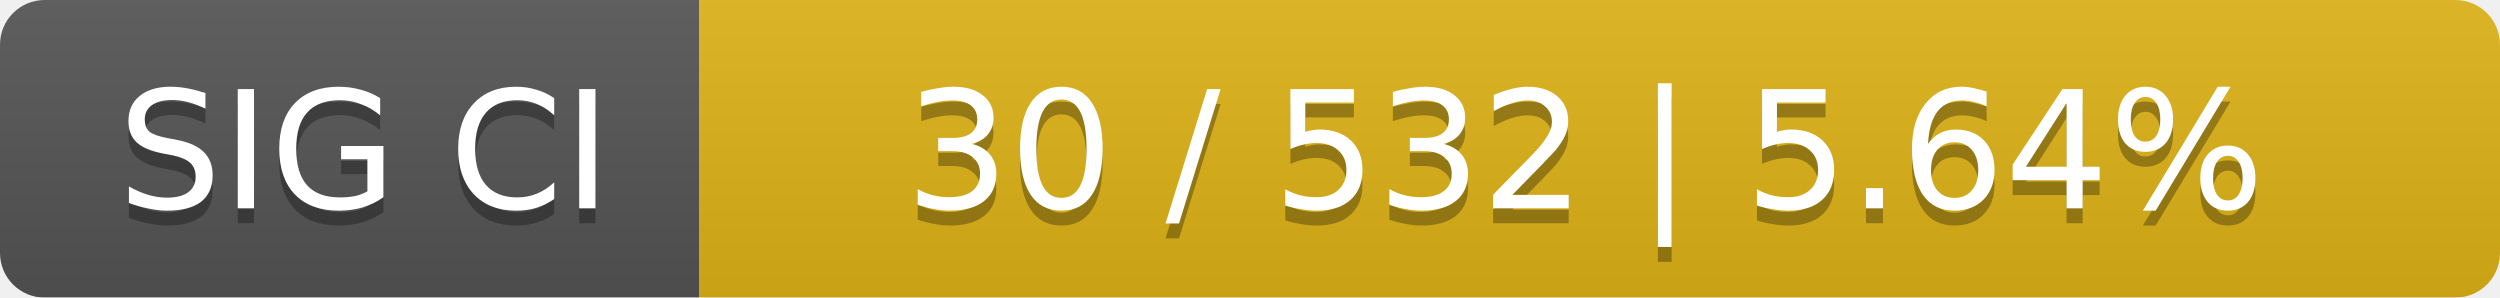
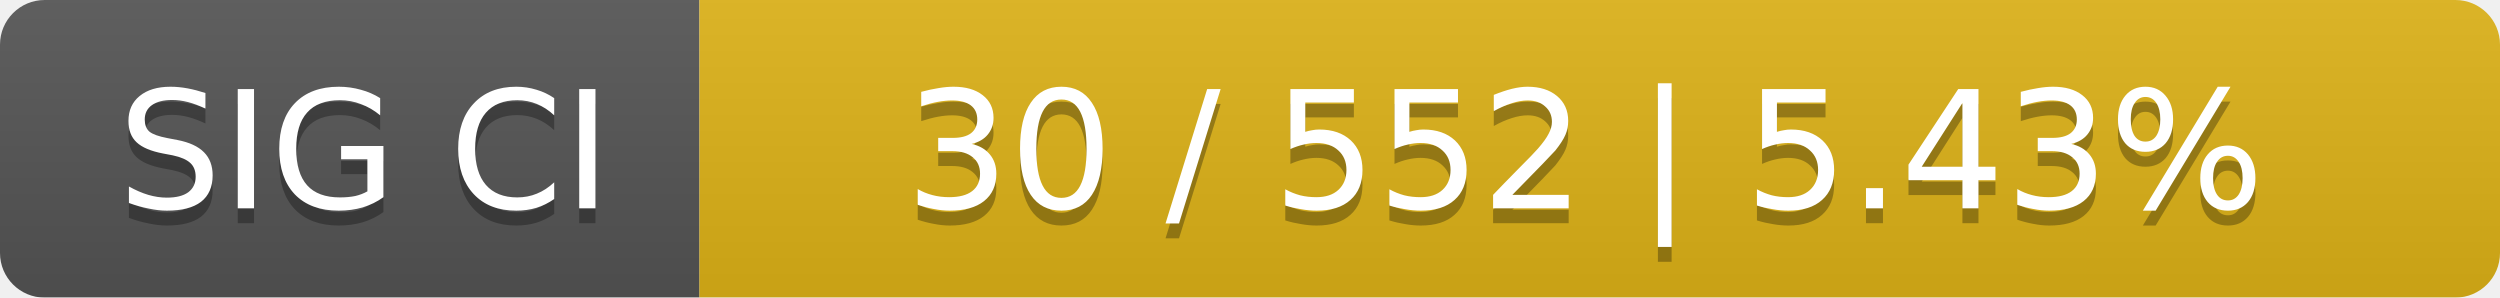
<svg xmlns="http://www.w3.org/2000/svg" width="168" height="20">
  <linearGradient id="smooth" x2="0" y2="100%">
    <stop offset="0" stop-color="#bbb" stop-opacity=".1" />
    <stop offset="1" stop-opacity=".1" />
  </linearGradient>
  <mask id="round">
    <rect width="168" height="20" rx="3" fill="#fff" />
  </mask>
  <g mask="url(#round)">
    <rect width="47" height="20" fill="#555" />
    <rect x="47" width="121" height="20" fill="#dfb317" />
    <rect width="168" height="20" fill="url(#smooth)" />
  </g>
  <g fill="#fff" text-anchor="middle" font-family="DejaVu Sans,Verdana,Geneva,sans-serif" font-size="11">
    <text x="24.5" y="15" fill="#010101" fill-opacity=".3">SIG CI</text>
    <text x="24.5" y="14">SIG CI</text>
-     <text x="106.5" y="15" fill="#010101" fill-opacity=".3">30 / 532    |    5.64%</text>
-     <text x="106.5" y="14">30 / 532    |    5.64%</text>
+     <text x="106.5" y="15" fill="#010101" fill-opacity=".3">30 / 552    |    5.43%</text>
+     <text x="106.5" y="14">30 / 552    |    5.43%</text>
  </g>
</svg>
